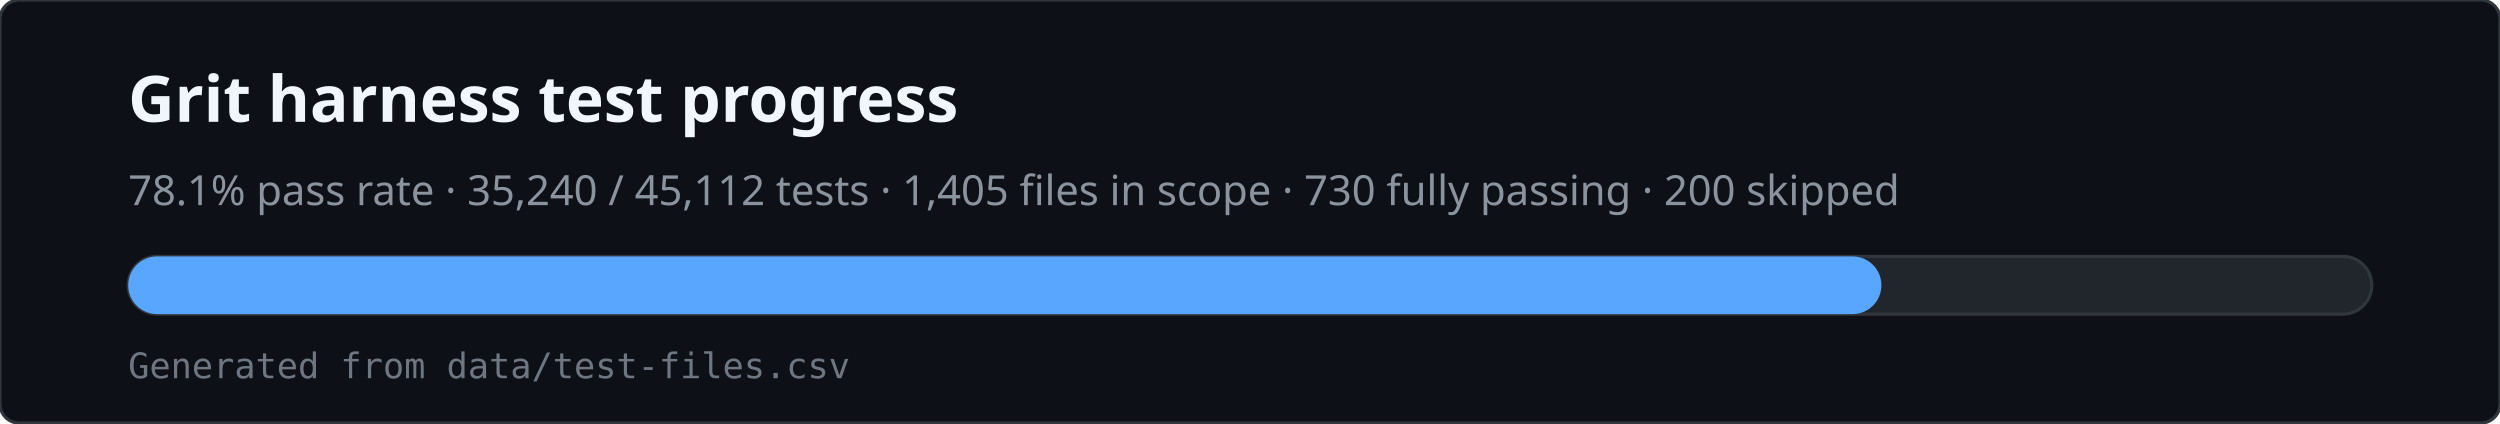
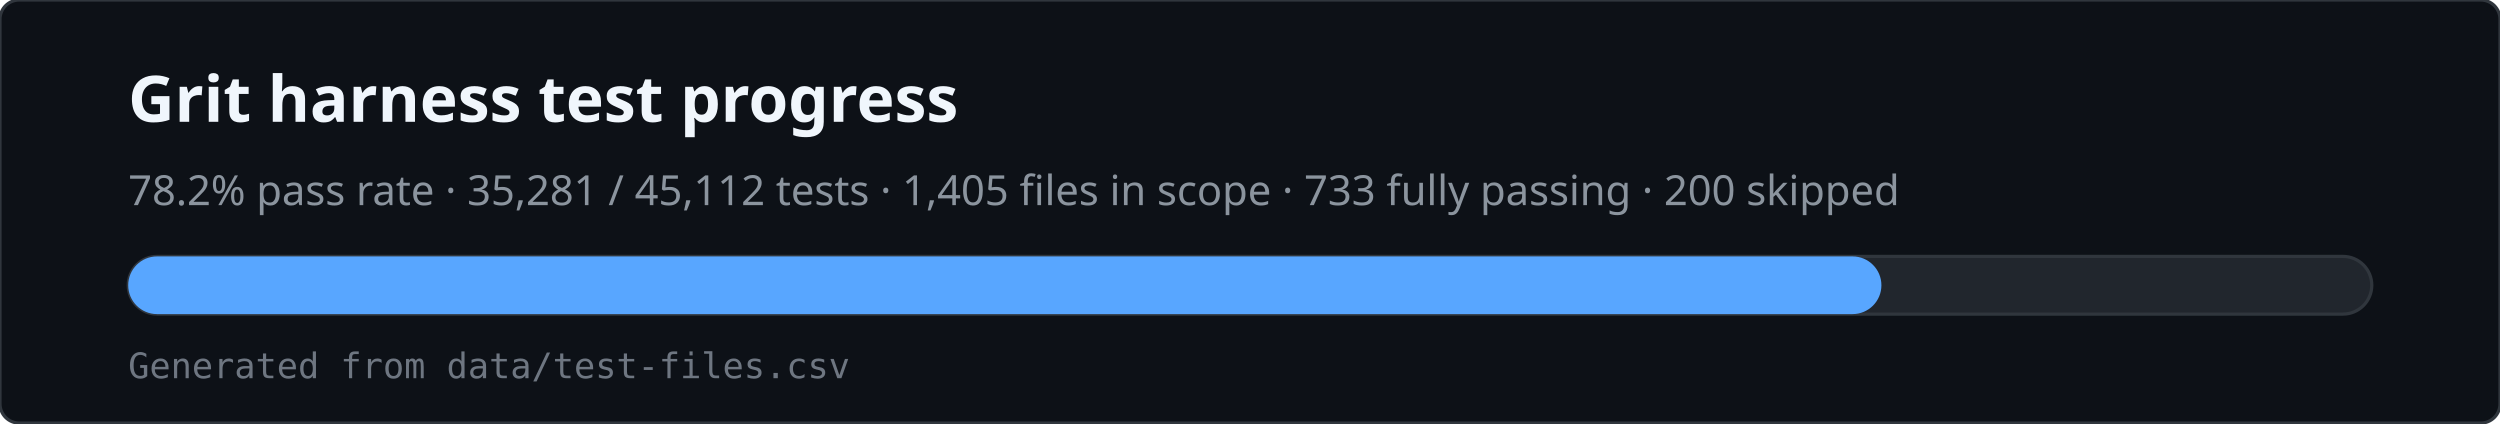
<svg xmlns="http://www.w3.org/2000/svg" viewBox="0 0 780 132" width="780" height="132" role="img" aria-labelledby="svg-title svg-desc">
  <rect x="0" y="0" width="780" height="132" rx="6" fill="#0d1117" stroke="#30363d" />
  <text x="40" y="38" fill="#f0f6fc" font-family="ui-sans-serif,system-ui,sans-serif" font-size="20" font-weight="600">Grit harness test progress</text>
-   <text x="40" y="64" fill="#8b949e" font-family="ui-sans-serif,system-ui,sans-serif" font-size="13">78.1% pass rate · 35,240 / 45,112 tests · 1,405 files in scope · 730 fully passing · 200 skipped</text>
+   <text x="40" y="64" fill="#8b949e" font-family="ui-sans-serif,system-ui,sans-serif" font-size="13">78.2% pass rate · 35,281 / 45,112 tests · 1,405 files in scope · 733 fully passing · 200 skipped</text>
  <rect x="40" y="80" width="700" height="18" rx="9" fill="#21262d" stroke="#30363d" />
  <rect x="40" y="80" width="547" height="18" rx="9" fill="#58a6ff" />
  <text x="40" y="118" fill="#6e7681" font-family="ui-monospace,monospace" font-size="11">Generated from data/test-files.csv</text>
</svg>
